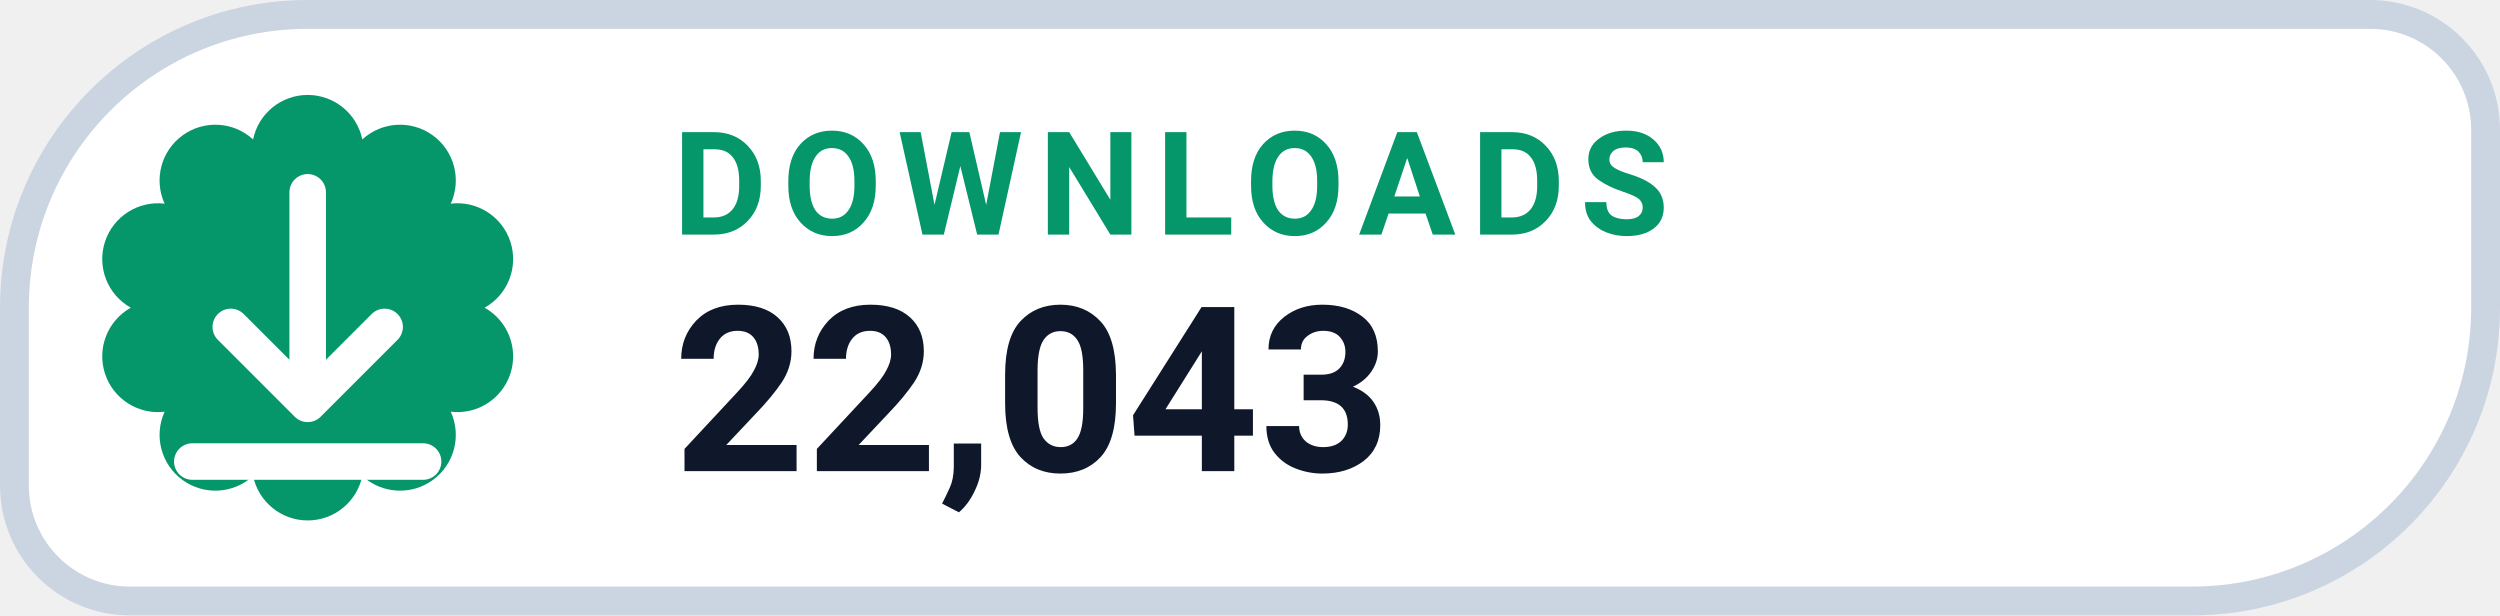
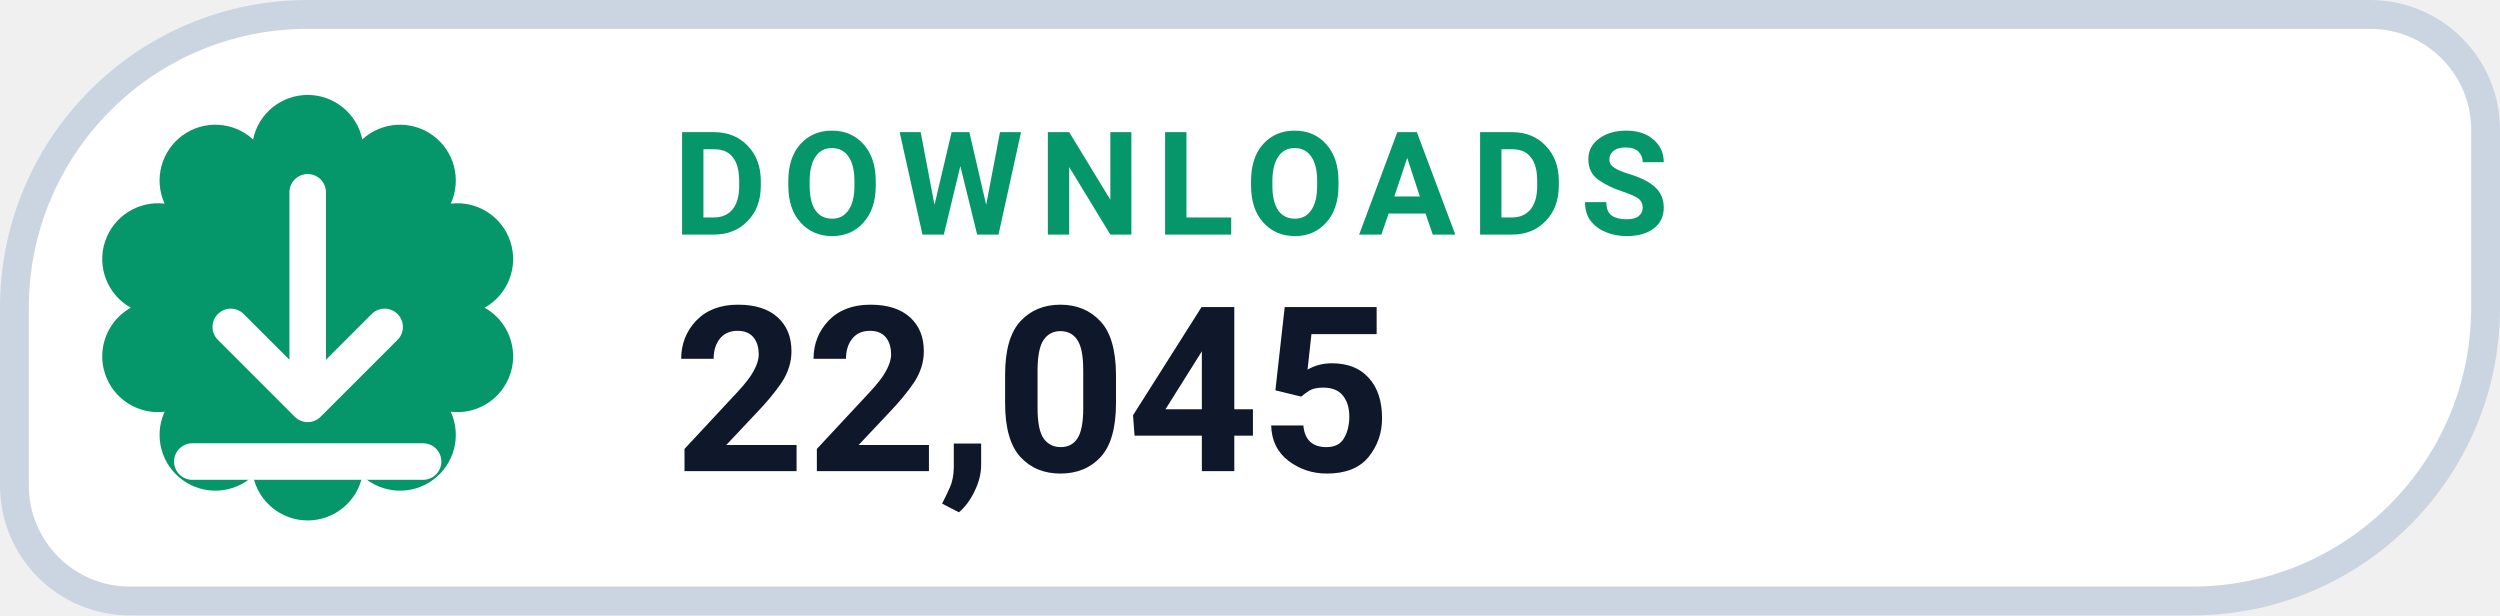
- <svg xmlns="http://www.w3.org/2000/svg" width="130" height="32" viewBox="0 0 130 32" role="img" aria-label="DOWNLOADS 22,043">
+ <svg xmlns="http://www.w3.org/2000/svg" width="130" height="32" viewBox="0 0 130 32" role="img" aria-label="DOWNLOADS 22,045">
  <path d="M 16.00 0.75 H 123.25 A 6.00 6.00 0 0 1 129.25 6.75 V 16.00 A 15.25 15.25 0 0 1 114.00 31.25 H 6.75 A 6.00 6.00 0 0 1 0.75 25.25 V 16.00 A 15.25 15.25 0 0 1 16.00 0.75 Z" fill="#FFFFFF" stroke="#CBD5E1" stroke-width="1.5" />
  <path d="M 13.16 7.25 A 2.90 2.90 0 0 1 18.84 7.25 A 2.90 2.90 0 0 1 23.44 10.59 A 2.90 2.90 0 0 1 25.20 16.00 A 2.90 2.90 0 0 1 23.44 21.41 A 2.90 2.90 0 0 1 18.84 24.75 A 2.90 2.90 0 0 1 13.16 24.75 A 2.90 2.90 0 0 1 8.56 21.41 A 2.90 2.90 0 0 1 6.80 16.00 A 2.90 2.90 0 0 1 8.56 10.59 A 2.90 2.90 0 0 1 13.16 7.25 Z" fill="#059669" />
  <g transform="translate(16 16)" style="color:#FFFFFF;">
    <path d="M0 -6 v11 m0 0 l4 -4 m-4 4 l-4 -4 M-6 8 h12" fill="none" stroke="currentColor" stroke-width="1.9" stroke-linecap="round" stroke-linejoin="round" />
  </g>
  <text x="35" y="12.2" fill="#059669" font-family="-apple-system,BlinkMacSystemFont,'Segoe UI',Roboto,Helvetica,Arial,sans-serif" font-size="7.5" font-weight="700" letter-spacing=".8">DOWNLOADS</text>
-   <text x="35" y="24.5" fill="#0F172A" font-family="-apple-system,BlinkMacSystemFont,'Segoe UI',Roboto,Helvetica,Arial,sans-serif" font-size="12" font-weight="750">22,043</text>
+   <text x="35" y="24.5" fill="#0F172A" font-family="-apple-system,BlinkMacSystemFont,'Segoe UI',Roboto,Helvetica,Arial,sans-serif" font-size="12" font-weight="750">22,045</text>
</svg>
